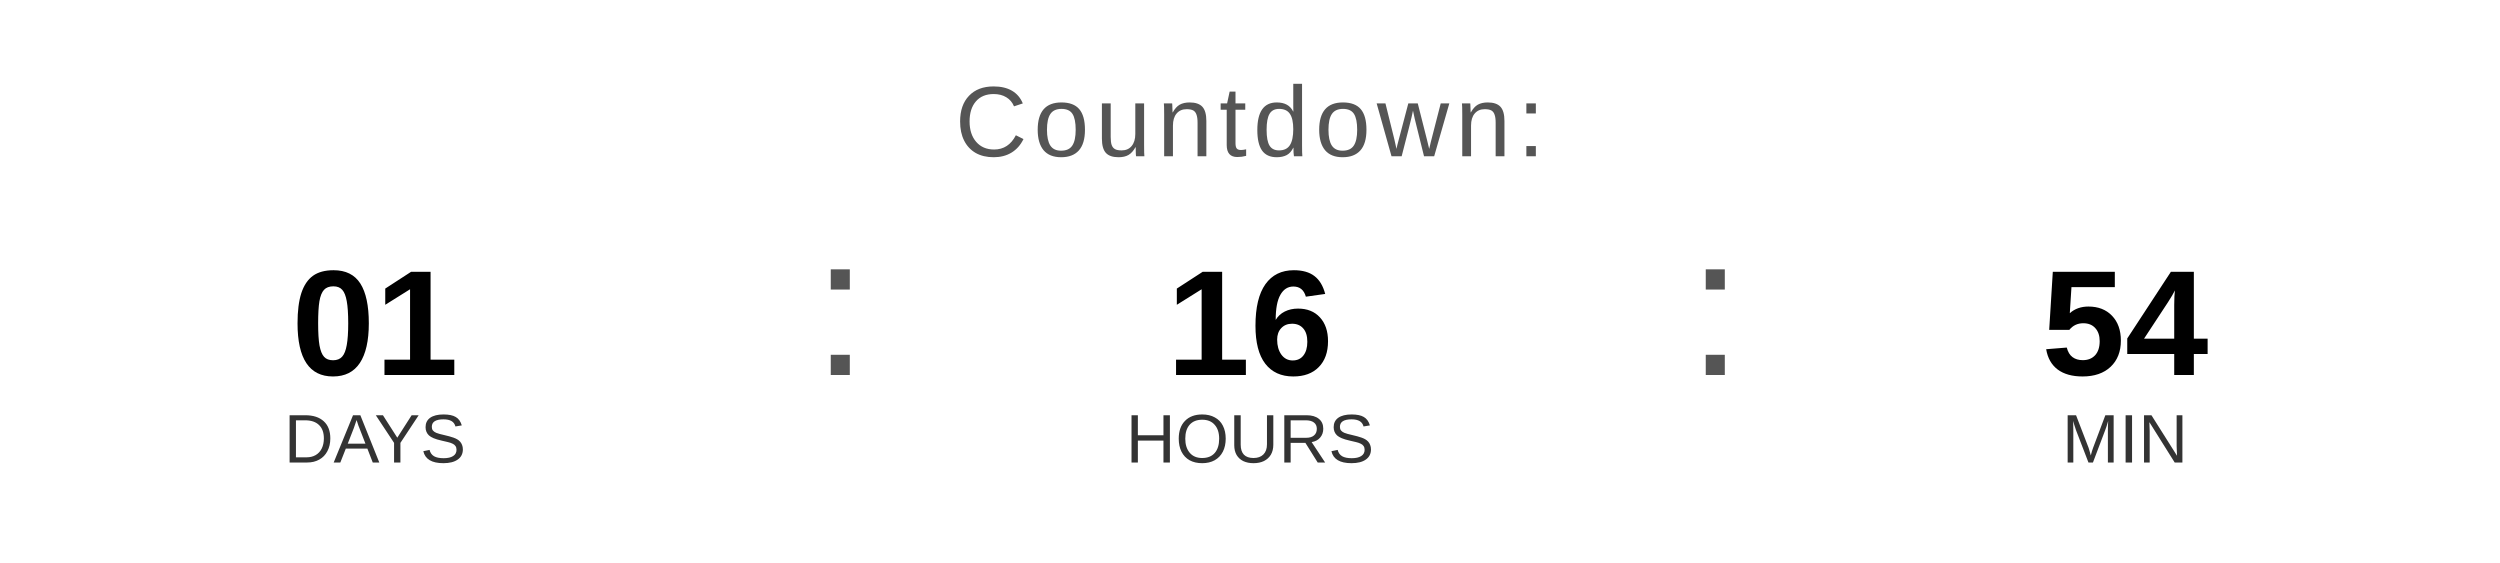
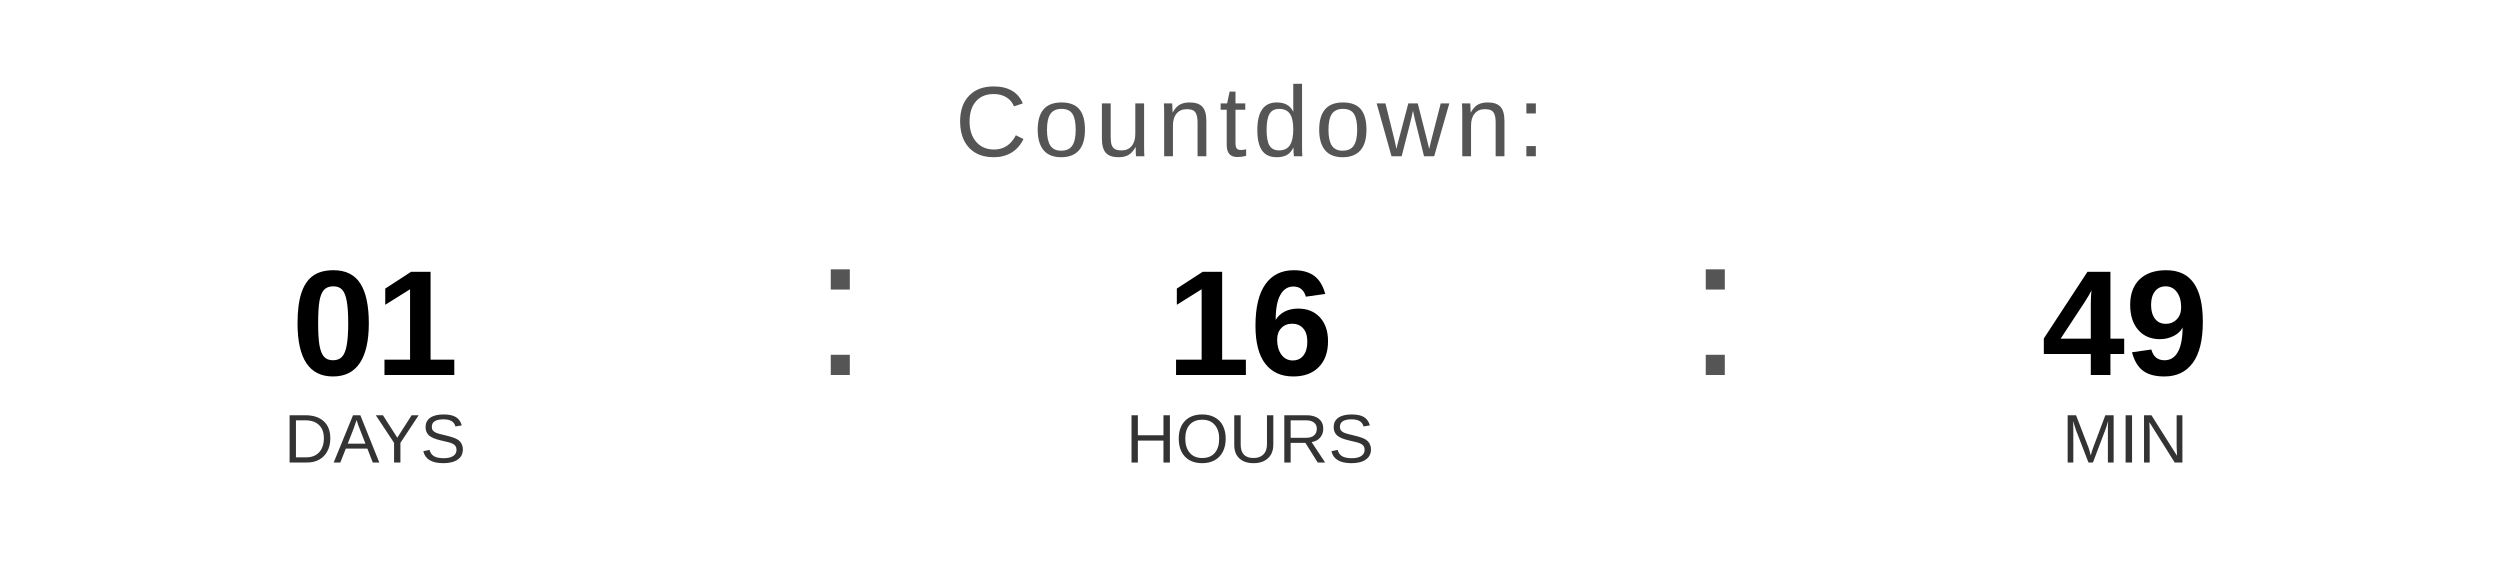
<svg xmlns="http://www.w3.org/2000/svg" width="400" height="90" viewBox="0 0 400 90">
  <text x="200" y="25" font-family="Arial, Helvetica, sans-serif" font-size="16" fill="#555555" text-anchor="middle" letter-spacing="1">
    Countdown:
  </text>
  <text x="60" y="60" font-family="Arial, Helvetica, sans-serif" font-size="24" font-weight="bold" fill="#000000" text-anchor="middle">01</text>
  <text x="60" y="74" font-family="Arial, Helvetica, sans-serif" font-size="11" fill="#333333" text-anchor="middle">DAYS</text>
  <text x="130" y="60" font-family="Arial, sans-serif" font-size="32" fill="#555555">:</text>
  <text x="200" y="60" font-family="Arial, Helvetica, sans-serif" font-size="24" font-weight="bold" fill="#000000" text-anchor="middle">16</text>
  <text x="200" y="74" font-family="Arial, Helvetica, sans-serif" font-size="11" fill="#333333" text-anchor="middle">HOURS</text>
  <text x="270" y="60" font-family="Arial, sans-serif" font-size="32" fill="#555555">:</text>
-   <text x="340" y="60" font-family="Arial, Helvetica, sans-serif" font-size="24" font-weight="bold" fill="#000000" text-anchor="middle">54</text>
+   <text x="340" y="60" font-family="Arial, Helvetica, sans-serif" font-size="24" font-weight="bold" fill="#000000" text-anchor="middle">49</text>
  <text x="340" y="74" font-family="Arial, Helvetica, sans-serif" font-size="11" fill="#333333" text-anchor="middle">MIN</text>
</svg>
